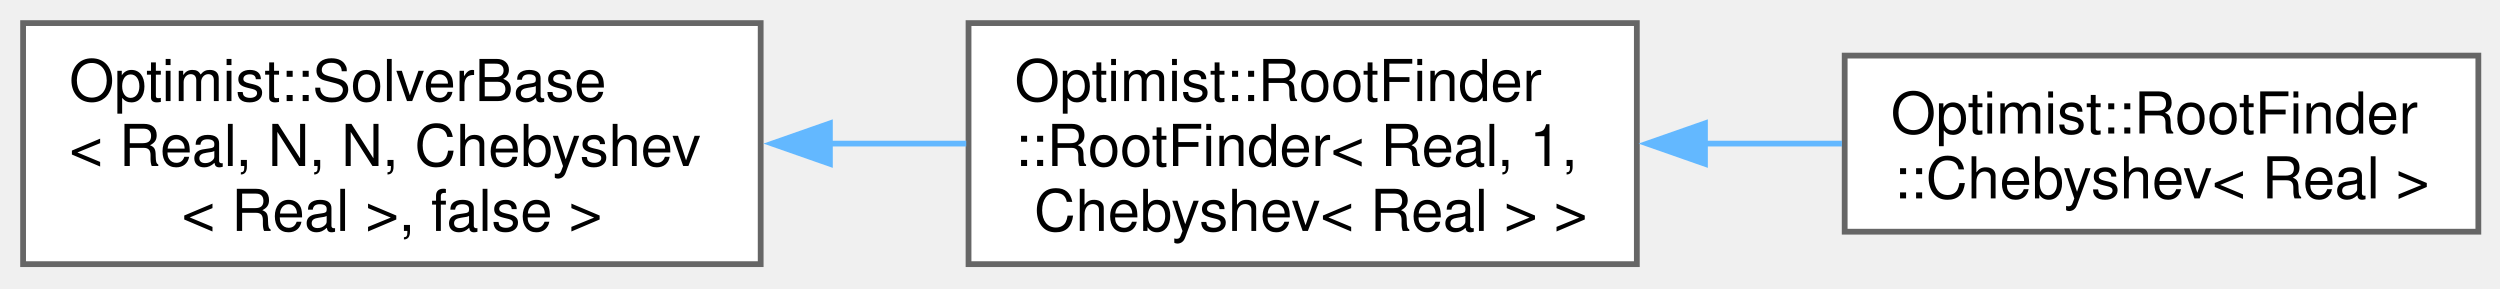
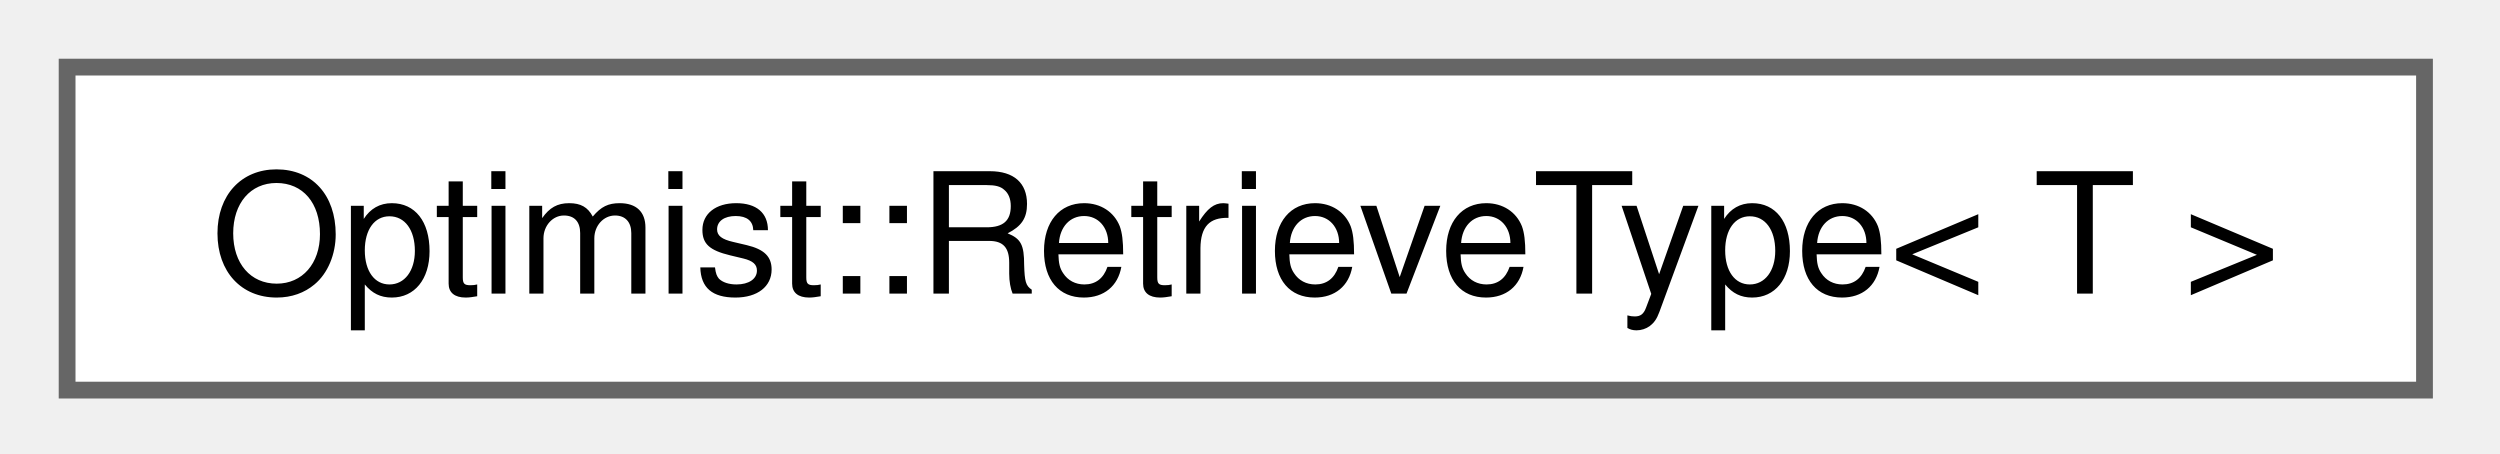
- <svg xmlns="http://www.w3.org/2000/svg" xmlns:xlink="http://www.w3.org/1999/xlink" width="433pt" height="50pt" viewBox="0.00 0.00 433.00 50.00">
-   <g id="graph0" class="graph" transform="scale(1 1) rotate(0) translate(4 45.75)">
+ <svg xmlns="http://www.w3.org/2000/svg" xmlns:xlink="http://www.w3.org/1999/xlink" width="149pt" height="27pt" viewBox="0.00 0.00 149.00 27.00">
+   <g id="graph0" class="graph" transform="scale(1 1) rotate(0) translate(4 23.25)">
    <g id="Node000000" class="node">
      <g id="a_Node000000">
-         <a xlink:href="class_optimist_1_1_solver_base.html" target="_top" xlink:title=" ">
-           <polygon fill="white" stroke="#666666" points="127.75,-41.75 0,-41.75 0,0 127.75,0 127.75,-41.75" />
-           <text xml:space="preserve" text-anchor="start" x="8" y="-28.25" font-family="Helvetica,sans-Serif" font-size="10.00">Optimist::SolverBase</text>
-           <text xml:space="preserve" text-anchor="start" x="8" y="-17" font-family="Helvetica,sans-Serif" font-size="10.00">&lt; Real, N, N, Chebyshev</text>
-           <text xml:space="preserve" text-anchor="middle" x="63.88" y="-5.75" font-family="Helvetica,sans-Serif" font-size="10.00">&lt; Real &gt;, false &gt;</text>
-         </a>
-       </g>
-     </g>
-     <g id="Node000001" class="node">
-       <g id="a_Node000001">
-         <a xlink:href="class_optimist_1_1_root_finder_1_1_root_finder.html" target="_top" xlink:title=" ">
-           <polygon fill="white" stroke="#666666" points="279.5,-41.75 163.75,-41.75 163.75,0 279.5,0 279.5,-41.75" />
-           <text xml:space="preserve" text-anchor="start" x="171.75" y="-28.25" font-family="Helvetica,sans-Serif" font-size="10.00">Optimist::RootFinder</text>
-           <text xml:space="preserve" text-anchor="start" x="171.75" y="-17" font-family="Helvetica,sans-Serif" font-size="10.00">::RootFinder&lt; Real, 1,</text>
-           <text xml:space="preserve" text-anchor="middle" x="221.62" y="-5.75" font-family="Helvetica,sans-Serif" font-size="10.00"> Chebyshev&lt; Real &gt; &gt;</text>
-         </a>
-       </g>
-     </g>
-     <g id="edge55_Node000000_Node000001" class="edge">
-       <g id="a_edge55_Node000000_Node000001">
-         <a xlink:title=" ">
-           <path fill="none" stroke="#63b8ff" d="M139.49,-20.88C147.51,-20.88 155.58,-20.88 163.35,-20.88" />
-           <polygon fill="#63b8ff" stroke="#63b8ff" points="139.74,-17.38 129.74,-20.88 139.74,-24.38 139.74,-17.38" />
-         </a>
-       </g>
-     </g>
-     <g id="Node000002" class="node">
-       <g id="a_Node000002">
-         <a xlink:href="class_optimist_1_1_root_finder_1_1_chebyshev.html" target="_top" xlink:title="Class container for the Chebyshev's method.">
-           <polygon fill="white" stroke="#666666" points="425.25,-36.12 315.5,-36.12 315.5,-5.62 425.25,-5.62 425.25,-36.12" />
-           <text xml:space="preserve" text-anchor="start" x="323.5" y="-22.62" font-family="Helvetica,sans-Serif" font-size="10.00">Optimist::RootFinder</text>
-           <text xml:space="preserve" text-anchor="middle" x="370.38" y="-11.38" font-family="Helvetica,sans-Serif" font-size="10.00">::Chebyshev&lt; Real &gt;</text>
-         </a>
-       </g>
-     </g>
-     <g id="edge56_Node000001_Node000002" class="edge">
-       <g id="a_edge56_Node000001_Node000002">
-         <a xlink:title=" ">
-           <path fill="none" stroke="#63b8ff" d="M291.05,-20.88C299.09,-20.88 307.21,-20.88 315.02,-20.88" />
-           <polygon fill="#63b8ff" stroke="#63b8ff" points="291.3,-17.38 281.3,-20.88 291.3,-24.38 291.3,-17.38" />
+         <a xlink:href="struct_optimist_1_1_retrieve_type.html" target="_top" xlink:title=" ">
+           <polygon fill="white" stroke="#666666" points="140.5,-19.25 0,-19.25 0,0 140.5,0 140.5,-19.25" />
+           <text xml:space="preserve" text-anchor="middle" x="70.25" y="-5.75" font-family="Helvetica,sans-Serif" font-size="10.00">Optimist::RetrieveType&lt; T &gt;</text>
        </a>
      </g>
    </g>
  </g>
</svg>
